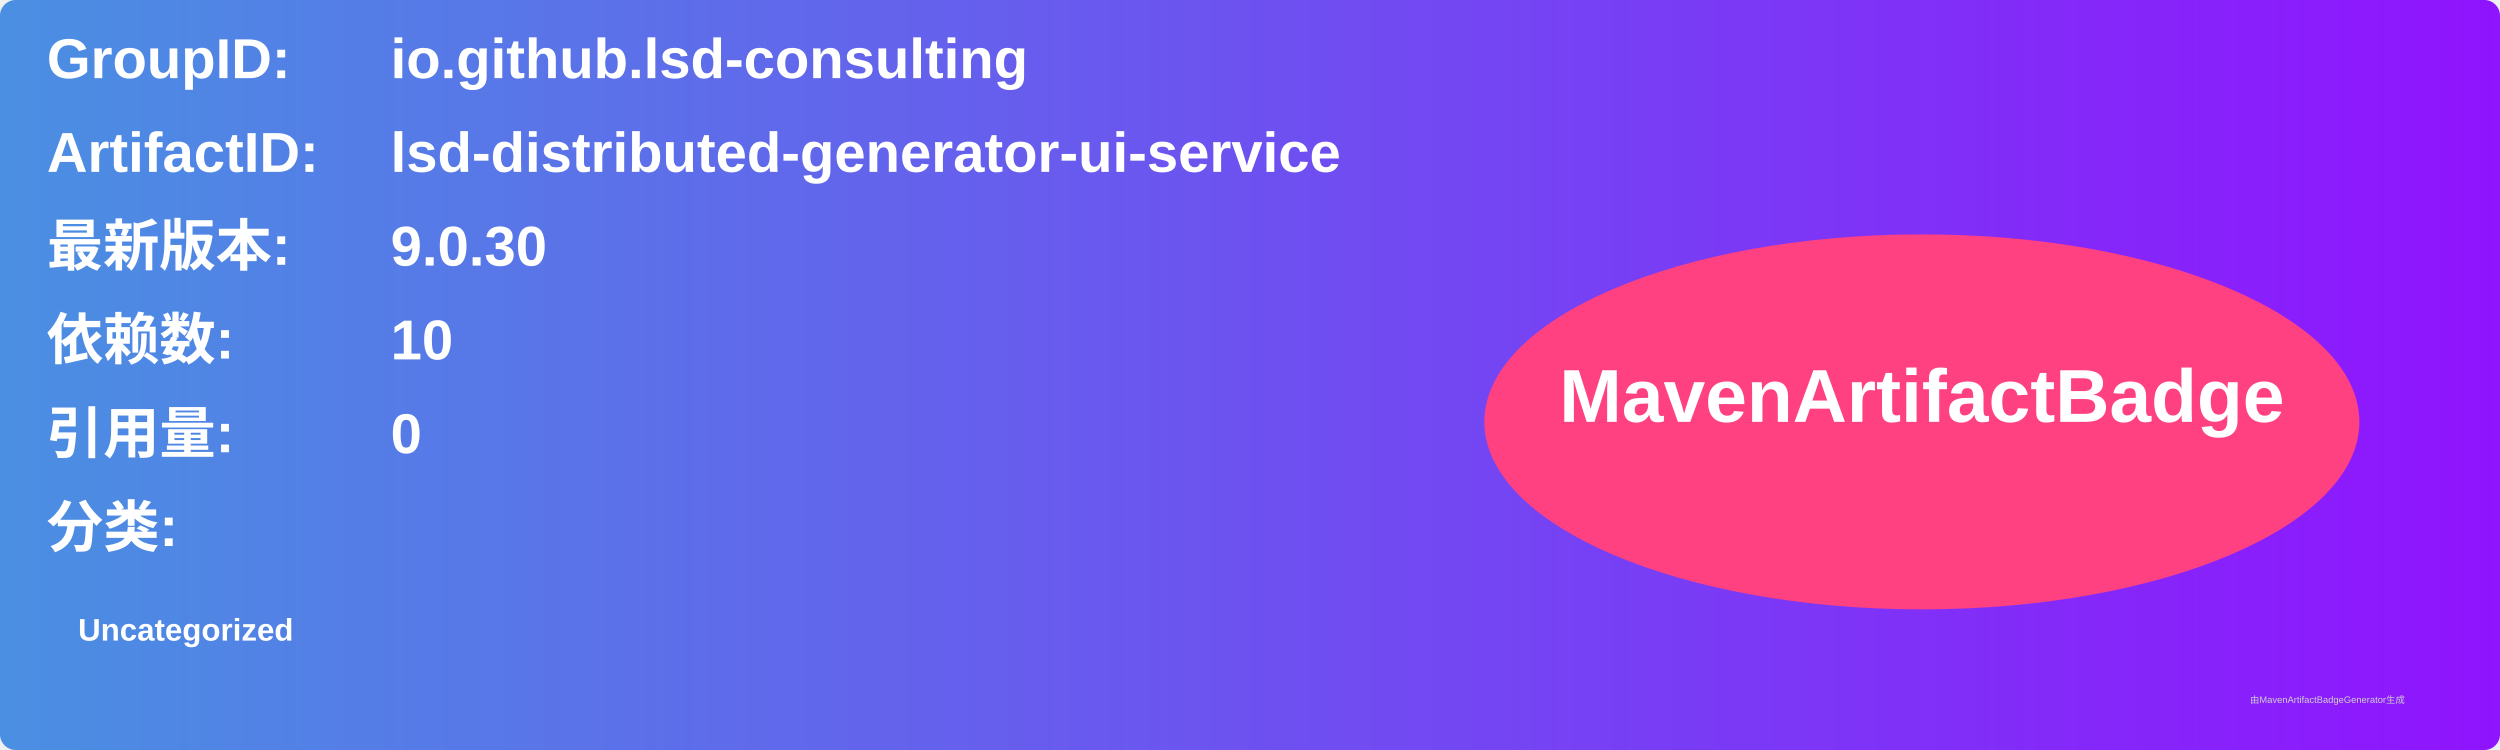
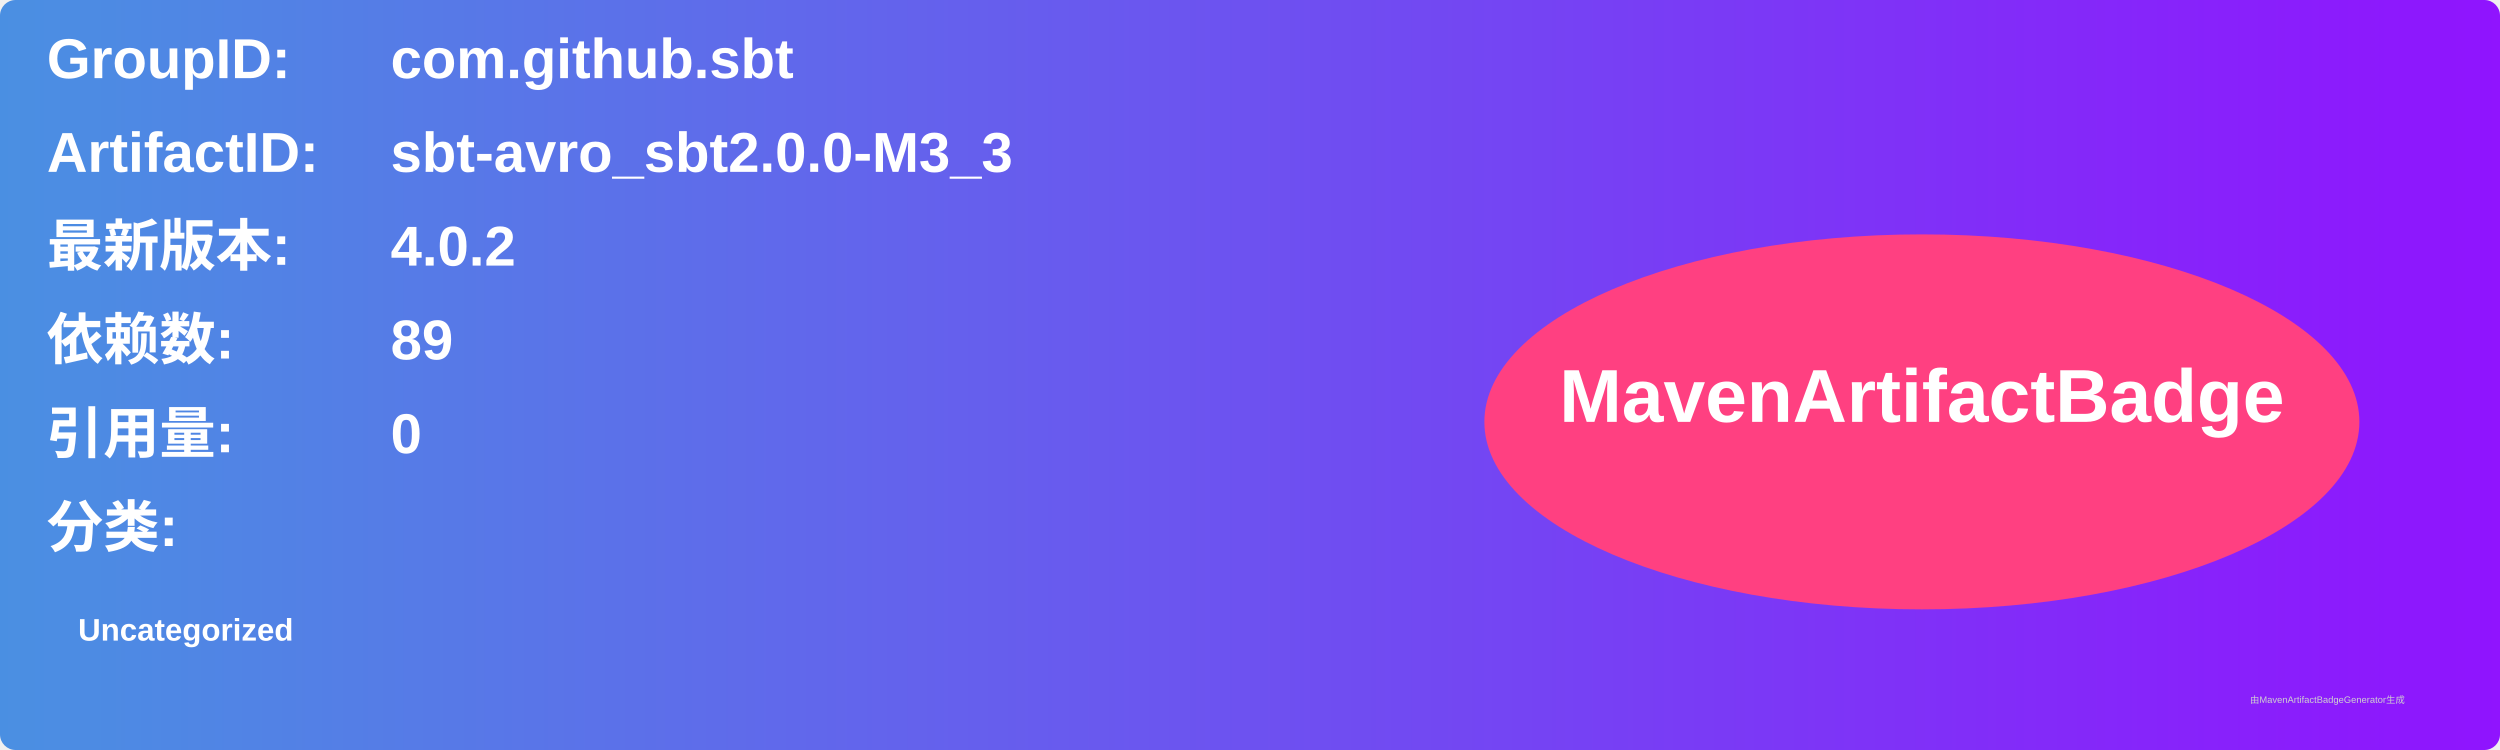
<svg xmlns="http://www.w3.org/2000/svg" width="800" height="240" viewBox="0 0 800 240">
  <linearGradient id="grad" x1="0%" y1="0%" x2="100%" y2="0%">
    <stop offset="0%" stop-color="#4a90e2" />
    <stop offset="100%" stop-color="#9013fe" />
  </linearGradient>
  <rect width="100%" height="100%" rx="5" ry="5" fill="url(#grad)" />
  <g transform="translate(15, 15)">
    <text x="0" y="10" font-family="Arial" font-size="18" fill="white" font-weight="bold" width="260">GroupID:</text>
-     <text x="110" y="10" font-family="Arial" font-size="18" fill="white" font-weight="bold" width="460">io.github.lsd-consulting</text>
+     <text x="110" y="10" font-family="Arial" font-size="18" fill="white" font-weight="bold" width="460">com.github.sbt</text>
    <text x="0" y="40" font-family="Arial" font-size="18" fill="white" font-weight="bold" width="260">ArtifactID:</text>
-     <text x="110" y="40" font-family="Arial" font-size="18" fill="white" font-weight="bold" width="460">lsd-distributed-generator-ui-service</text>
+     <text x="110" y="40" font-family="Arial" font-size="18" fill="white" font-weight="bold" width="460">sbt-avro_sbt2.0.0-M3_3</text>
    <text x="0" y="70" font-family="Arial" font-size="18" fill="white" font-weight="bold">最新版本:</text>
    <text x="110" y="70" font-family="Arial" font-size="18" fill="white" font-weight="bold">
-       <tspan font-weight="bold">9.0.30</tspan>
+       <tspan font-weight="bold">4.0.2</tspan>
    </text>
    <text x="0" y="100" font-family="Arial" font-size="18" fill="white" font-weight="bold">依赖数: </text>
    <text x="110" y="100" font-family="Arial" font-size="18" fill="white">
-       <tspan font-weight="bold">10</tspan>
+       <tspan font-weight="bold">89</tspan>
    </text>
    <text x="0" y="130" font-family="Arial" font-size="18" fill="white" font-weight="bold">引用量: </text>
    <text x="110" y="130" font-family="Arial" font-size="18" fill="white">
      <tspan font-weight="bold">0</tspan>
    </text>
    <text x="0" y="160" font-family="Arial" font-size="18" fill="white" font-weight="bold">分类:</text>
    <text x="10" y="190" font-family="Arial" font-size="10" fill="white">
      <tspan font-weight="bold">Uncategorized</tspan>
    </text>
    <ellipse cx="600" cy="120" rx="140" ry="60" fill="#ff4081" />
    <text x="600" y="120" text-anchor="middle" font-family="Arial" font-size="24" fill="white" font-weight="bold">MavenArtifactBadge</text>
  </g>
  <text x="720" y="225" font-family="Arial" font-size="3" fill="#d0d0d0">由MavenArtifactBadgeGenerator生成</text>
</svg>
